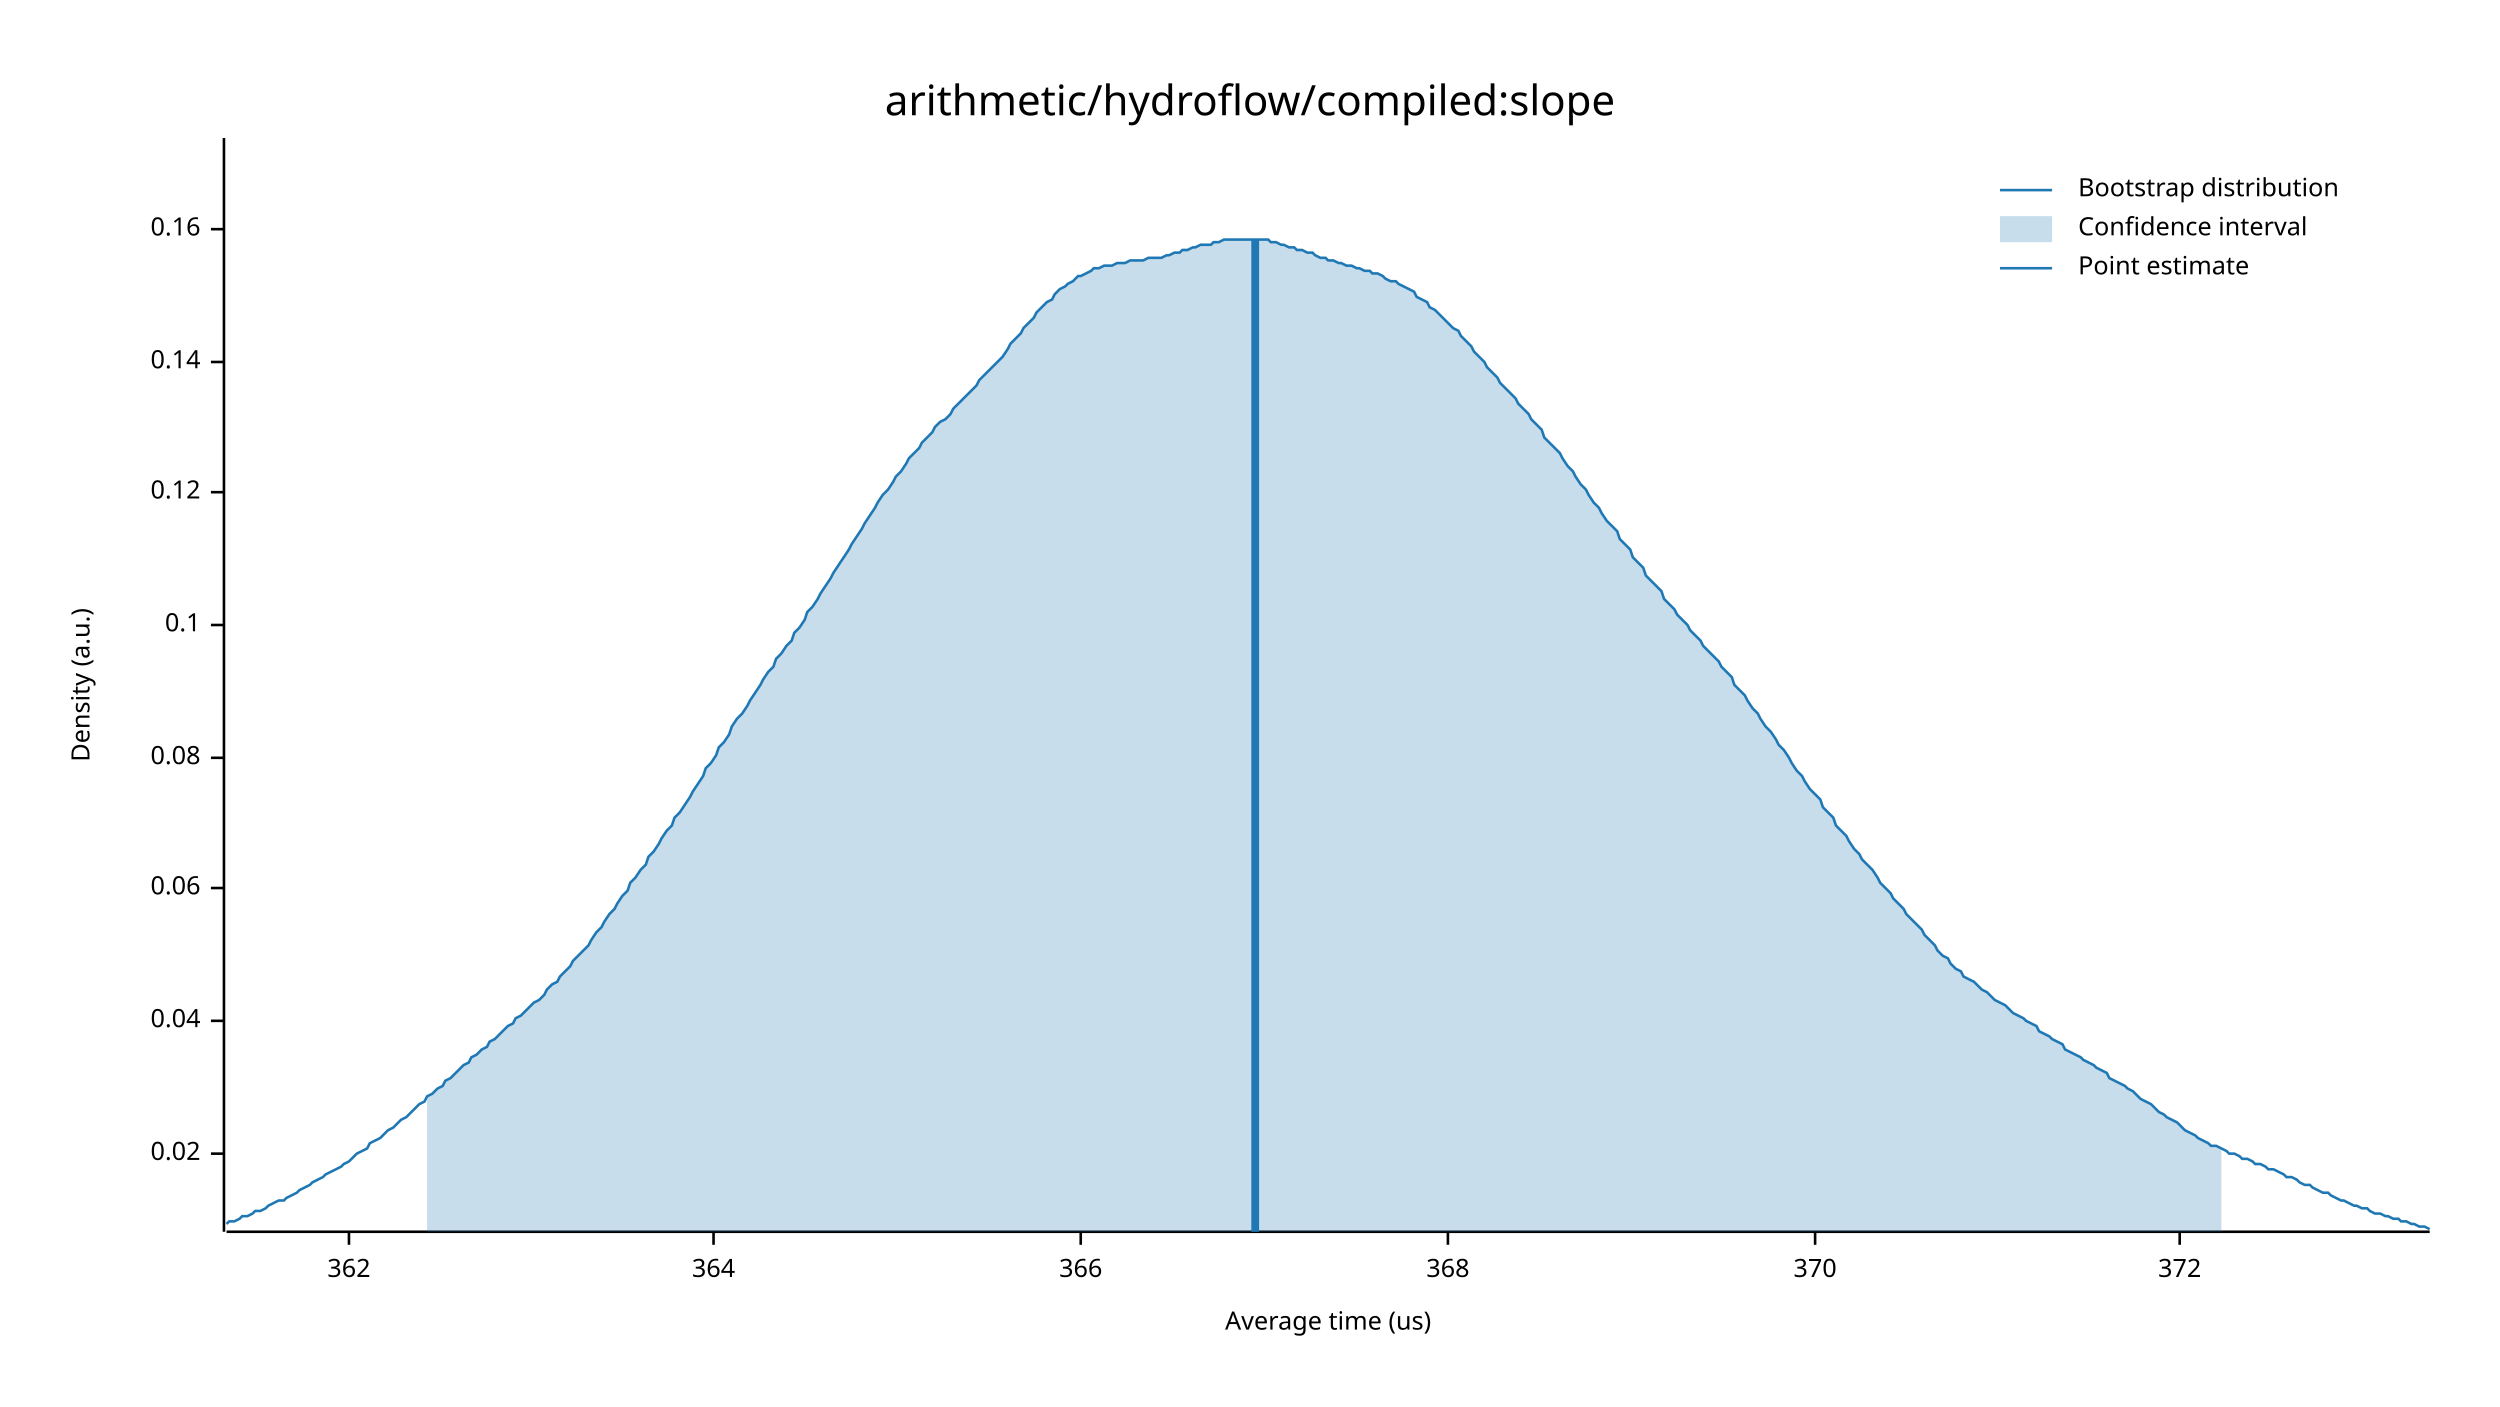
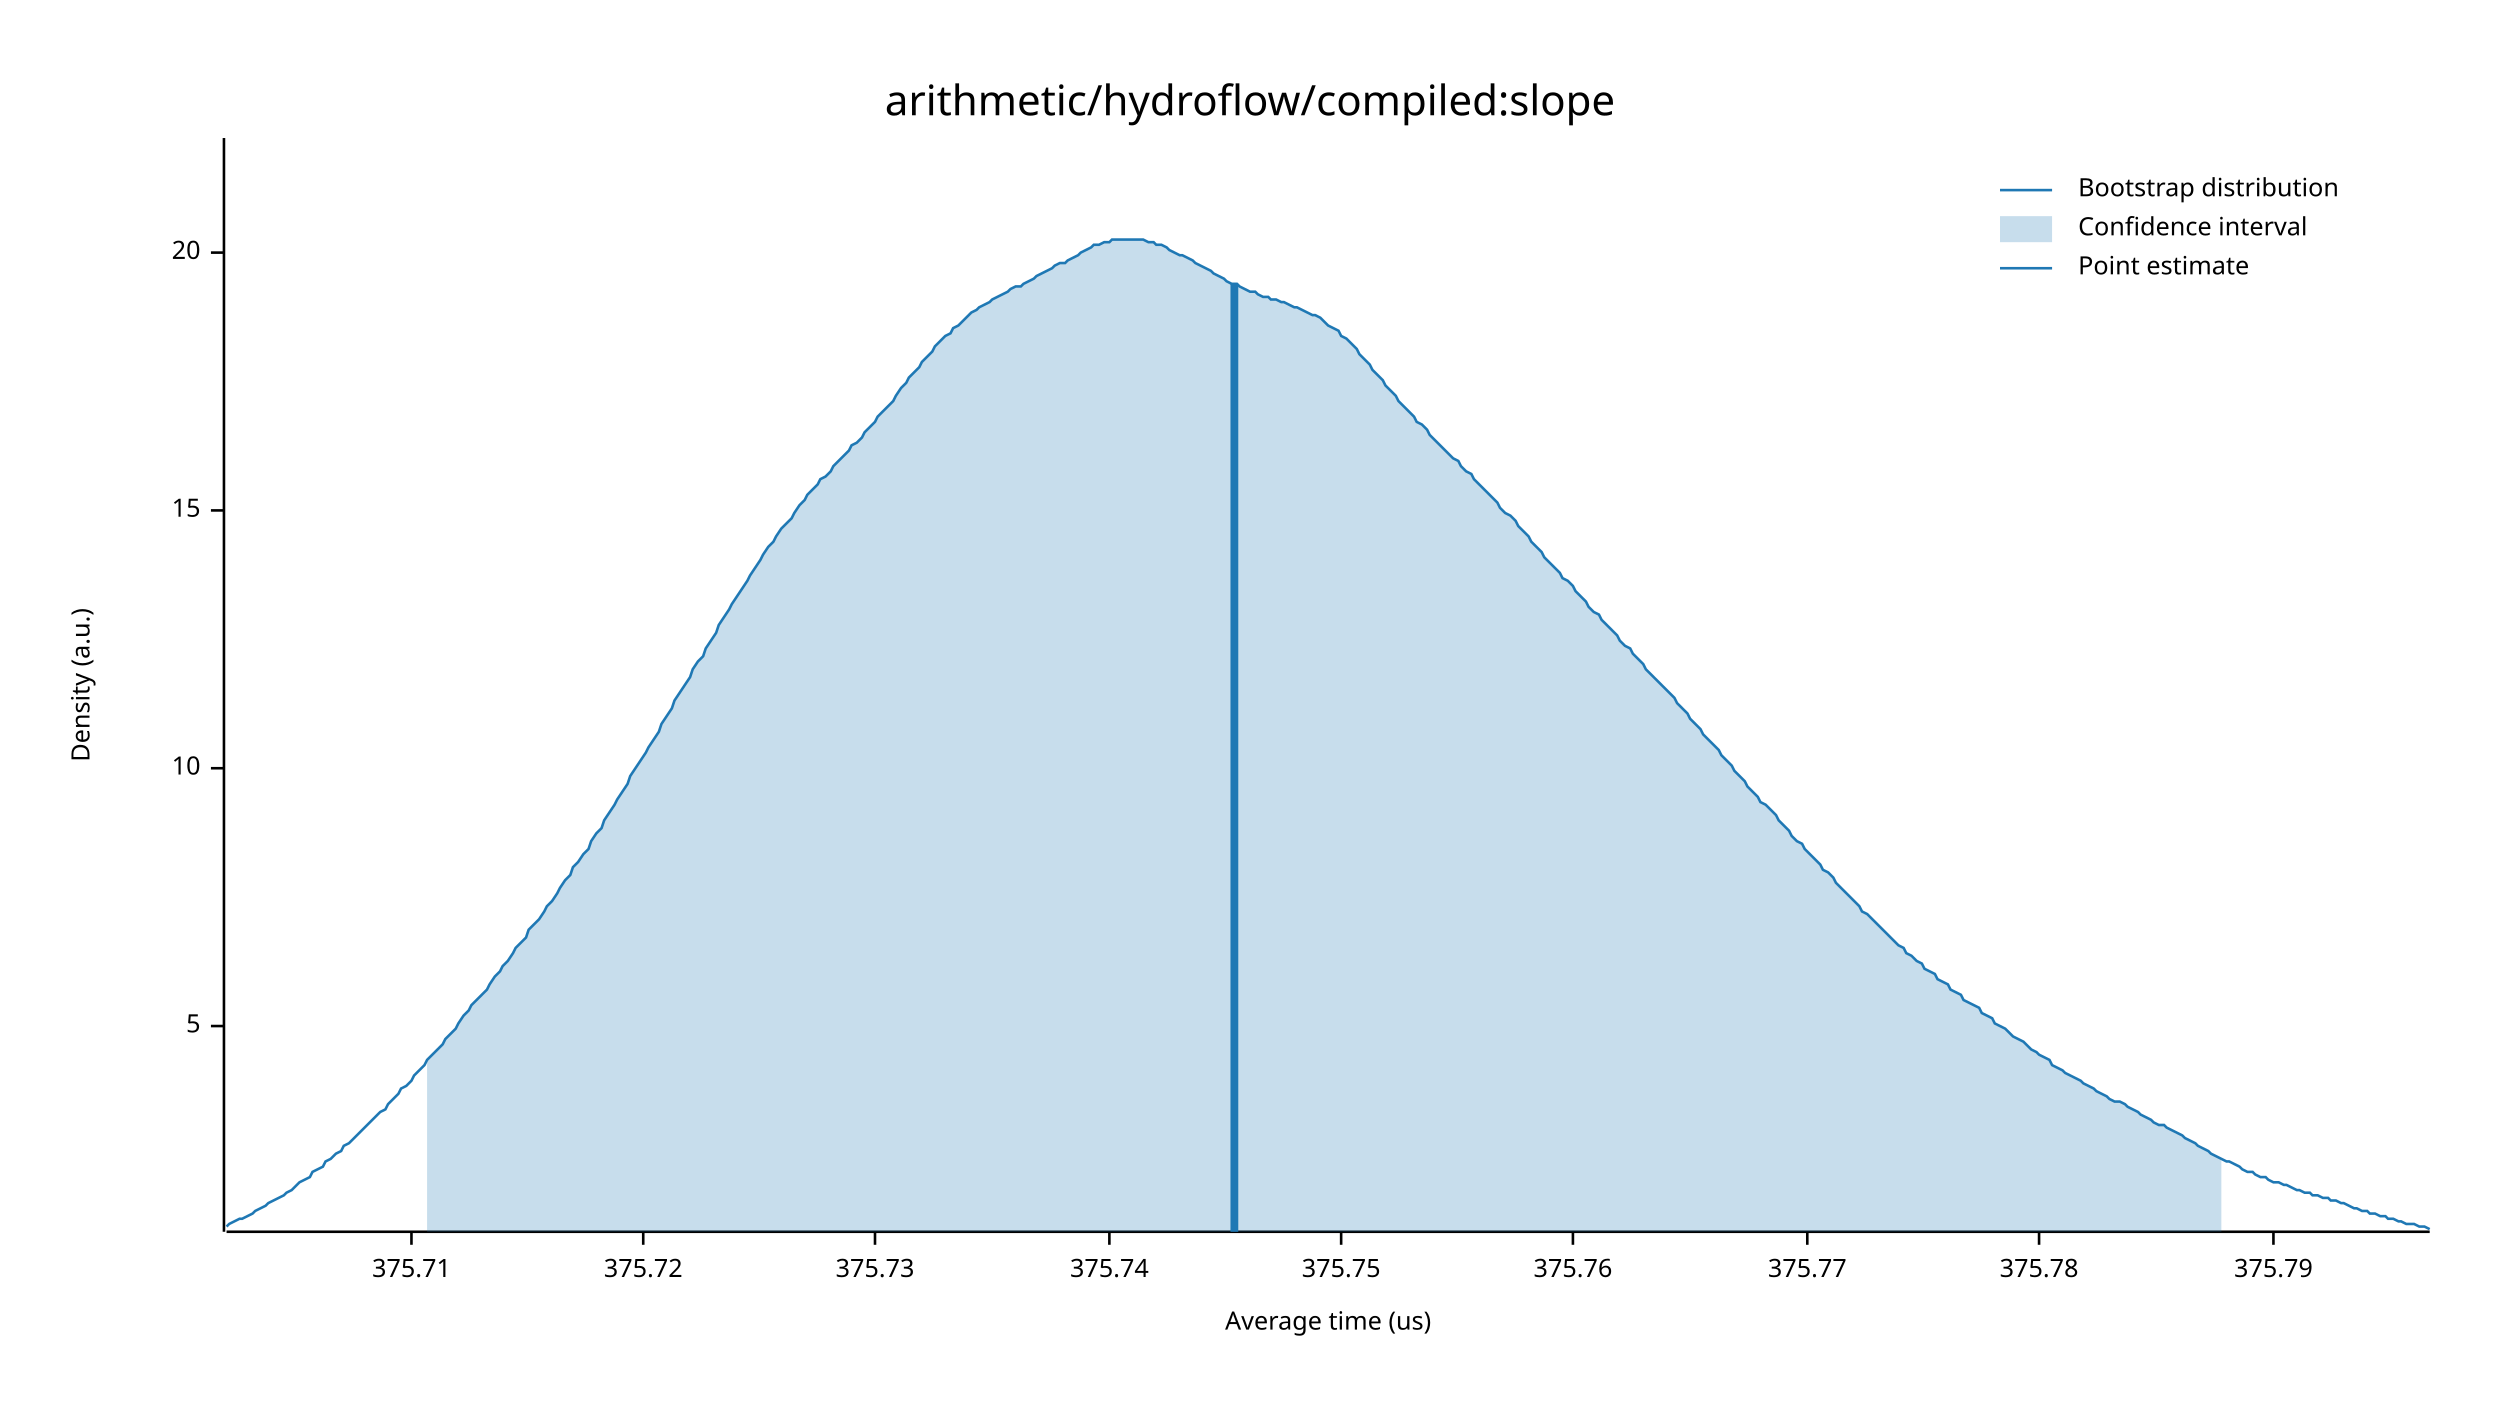
<svg xmlns="http://www.w3.org/2000/svg" width="960" height="540" viewBox="0 0 960 540">
  <text x="480" y="32" dy="0.76em" text-anchor="middle" font-family="sans-serif" font-size="16.129" opacity="1" fill="#000000">
arithmetic/hydroflow/compiled:slope
</text>
  <text x="27" y="263" dy="0.76em" text-anchor="middle" font-family="sans-serif" font-size="9.677" opacity="1" fill="#000000" transform="rotate(270, 27, 263)">
Density (a.u.)
</text>
  <text x="510" y="513" dy="-0.5ex" text-anchor="middle" font-family="sans-serif" font-size="9.677" opacity="1" fill="#000000">
Average time (us)
</text>
  <polyline fill="none" opacity="1" stroke="#000000" stroke-width="1" points="86,53 86,473 " />
-   <text x="77" y="443" dy="0.5ex" text-anchor="end" font-family="sans-serif" font-size="9.677" opacity="1" fill="#000000">
- 0.02
+   <text x="77" y="394" dy="0.5ex" text-anchor="end" font-family="sans-serif" font-size="9.677" opacity="1" fill="#000000">
+ 5
</text>
-   <polyline fill="none" opacity="1" stroke="#000000" stroke-width="1" points="81,443 86,443 " />
-   <text x="77" y="392" dy="0.5ex" text-anchor="end" font-family="sans-serif" font-size="9.677" opacity="1" fill="#000000">
- 0.04
+   <polyline fill="none" opacity="1" stroke="#000000" stroke-width="1" points="81,394 86,394 " />
+   <text x="77" y="295" dy="0.5ex" text-anchor="end" font-family="sans-serif" font-size="9.677" opacity="1" fill="#000000">
+ 10
</text>
-   <polyline fill="none" opacity="1" stroke="#000000" stroke-width="1" points="81,392 86,392 " />
-   <text x="77" y="341" dy="0.5ex" text-anchor="end" font-family="sans-serif" font-size="9.677" opacity="1" fill="#000000">
- 0.06
+   <polyline fill="none" opacity="1" stroke="#000000" stroke-width="1" points="81,295 86,295 " />
+   <text x="77" y="196" dy="0.5ex" text-anchor="end" font-family="sans-serif" font-size="9.677" opacity="1" fill="#000000">
+ 15
</text>
-   <polyline fill="none" opacity="1" stroke="#000000" stroke-width="1" points="81,341 86,341 " />
-   <text x="77" y="291" dy="0.5ex" text-anchor="end" font-family="sans-serif" font-size="9.677" opacity="1" fill="#000000">
- 0.08
+   <polyline fill="none" opacity="1" stroke="#000000" stroke-width="1" points="81,196 86,196 " />
+   <text x="77" y="97" dy="0.5ex" text-anchor="end" font-family="sans-serif" font-size="9.677" opacity="1" fill="#000000">
+ 20
</text>
-   <polyline fill="none" opacity="1" stroke="#000000" stroke-width="1" points="81,291 86,291 " />
-   <text x="77" y="240" dy="0.5ex" text-anchor="end" font-family="sans-serif" font-size="9.677" opacity="1" fill="#000000">
- 0.1
+   <polyline fill="none" opacity="1" stroke="#000000" stroke-width="1" points="81,97 86,97 " />
+   <polyline fill="none" opacity="1" stroke="#000000" stroke-width="1" points="87,473 933,473 " />
+   <text x="158" y="483" dy="0.76em" text-anchor="middle" font-family="sans-serif" font-size="9.677" opacity="1" fill="#000000">
+ 375.71
</text>
-   <polyline fill="none" opacity="1" stroke="#000000" stroke-width="1" points="81,240 86,240 " />
-   <text x="77" y="189" dy="0.5ex" text-anchor="end" font-family="sans-serif" font-size="9.677" opacity="1" fill="#000000">
- 0.12
+   <polyline fill="none" opacity="1" stroke="#000000" stroke-width="1" points="158,473 158,478 " />
+   <text x="247" y="483" dy="0.76em" text-anchor="middle" font-family="sans-serif" font-size="9.677" opacity="1" fill="#000000">
+ 375.72
</text>
-   <polyline fill="none" opacity="1" stroke="#000000" stroke-width="1" points="81,189 86,189 " />
-   <text x="77" y="139" dy="0.5ex" text-anchor="end" font-family="sans-serif" font-size="9.677" opacity="1" fill="#000000">
- 0.14
+   <polyline fill="none" opacity="1" stroke="#000000" stroke-width="1" points="247,473 247,478 " />
+   <text x="336" y="483" dy="0.76em" text-anchor="middle" font-family="sans-serif" font-size="9.677" opacity="1" fill="#000000">
+ 375.73
</text>
-   <polyline fill="none" opacity="1" stroke="#000000" stroke-width="1" points="81,139 86,139 " />
-   <text x="77" y="88" dy="0.5ex" text-anchor="end" font-family="sans-serif" font-size="9.677" opacity="1" fill="#000000">
- 0.16
+   <polyline fill="none" opacity="1" stroke="#000000" stroke-width="1" points="336,473 336,478 " />
+   <text x="426" y="483" dy="0.76em" text-anchor="middle" font-family="sans-serif" font-size="9.677" opacity="1" fill="#000000">
+ 375.74
</text>
-   <polyline fill="none" opacity="1" stroke="#000000" stroke-width="1" points="81,88 86,88 " />
-   <polyline fill="none" opacity="1" stroke="#000000" stroke-width="1" points="87,473 933,473 " />
-   <text x="134" y="483" dy="0.76em" text-anchor="middle" font-family="sans-serif" font-size="9.677" opacity="1" fill="#000000">
- 362
+   <polyline fill="none" opacity="1" stroke="#000000" stroke-width="1" points="426,473 426,478 " />
+   <text x="515" y="483" dy="0.76em" text-anchor="middle" font-family="sans-serif" font-size="9.677" opacity="1" fill="#000000">
+ 375.75
</text>
-   <polyline fill="none" opacity="1" stroke="#000000" stroke-width="1" points="134,473 134,478 " />
-   <text x="274" y="483" dy="0.76em" text-anchor="middle" font-family="sans-serif" font-size="9.677" opacity="1" fill="#000000">
- 364
+   <polyline fill="none" opacity="1" stroke="#000000" stroke-width="1" points="515,473 515,478 " />
+   <text x="604" y="483" dy="0.76em" text-anchor="middle" font-family="sans-serif" font-size="9.677" opacity="1" fill="#000000">
+ 375.76
</text>
-   <polyline fill="none" opacity="1" stroke="#000000" stroke-width="1" points="274,473 274,478 " />
-   <text x="415" y="483" dy="0.76em" text-anchor="middle" font-family="sans-serif" font-size="9.677" opacity="1" fill="#000000">
- 366
+   <polyline fill="none" opacity="1" stroke="#000000" stroke-width="1" points="604,473 604,478 " />
+   <text x="694" y="483" dy="0.76em" text-anchor="middle" font-family="sans-serif" font-size="9.677" opacity="1" fill="#000000">
+ 375.77
</text>
-   <polyline fill="none" opacity="1" stroke="#000000" stroke-width="1" points="415,473 415,478 " />
-   <text x="556" y="483" dy="0.76em" text-anchor="middle" font-family="sans-serif" font-size="9.677" opacity="1" fill="#000000">
- 368
+   <polyline fill="none" opacity="1" stroke="#000000" stroke-width="1" points="694,473 694,478 " />
+   <text x="783" y="483" dy="0.76em" text-anchor="middle" font-family="sans-serif" font-size="9.677" opacity="1" fill="#000000">
+ 375.78
</text>
-   <polyline fill="none" opacity="1" stroke="#000000" stroke-width="1" points="556,473 556,478 " />
-   <text x="697" y="483" dy="0.76em" text-anchor="middle" font-family="sans-serif" font-size="9.677" opacity="1" fill="#000000">
- 370
+   <polyline fill="none" opacity="1" stroke="#000000" stroke-width="1" points="783,473 783,478 " />
+   <text x="873" y="483" dy="0.76em" text-anchor="middle" font-family="sans-serif" font-size="9.677" opacity="1" fill="#000000">
+ 375.79
</text>
-   <polyline fill="none" opacity="1" stroke="#000000" stroke-width="1" points="697,473 697,478 " />
-   <text x="837" y="483" dy="0.76em" text-anchor="middle" font-family="sans-serif" font-size="9.677" opacity="1" fill="#000000">
- 372
- </text>
-   <polyline fill="none" opacity="1" stroke="#000000" stroke-width="1" points="837,473 837,478 " />
-   <polyline fill="none" opacity="1" stroke="#1F78B4" stroke-width="1" points="87,470 88,469 90,469 92,468 93,467 95,467 97,466 98,465 100,465 102,464 103,463 105,462 107,461 109,461 110,460 112,459 114,458 115,457 117,456 119,455 120,454 122,453 124,452 125,451 127,450 129,449 131,448 132,447 134,446 136,444 137,443 139,442 141,441 142,439 144,438 146,437 148,435 149,434 151,433 153,431 154,430 156,429 158,427 159,426 161,424 163,423 164,421 166,420 168,418 170,417 171,415 173,414 175,412 176,411 178,409 180,408 181,406 183,405 185,403 187,402 188,400 190,399 192,397 193,396 195,394 197,393 198,391 200,390 202,388 203,387 205,385 207,384 209,382 210,380 212,378 214,377 215,375 217,373 219,371 220,369 222,367 224,365 226,363 227,361 229,358 231,356 232,354 234,351 236,349 237,347 239,344 241,342 242,339 244,337 246,334 248,332 249,329 251,327 253,324 254,322 256,319 258,317 259,314 261,312 263,309 265,306 266,304 268,301 270,298 271,295 273,293 275,290 276,287 278,285 280,282 281,279 283,276 285,274 287,271 288,269 290,266 292,263 293,261 295,258 297,256 298,253 300,251 302,248 304,246 305,243 307,241 309,238 310,235 312,233 314,230 315,228 317,225 319,222 320,220 322,217 324,214 326,211 327,209 329,206 331,203 332,201 334,198 336,195 337,193 339,190 341,188 343,185 344,183 346,181 348,178 349,176 351,174 353,172 354,170 356,168 358,166 359,164 361,162 363,161 365,159 366,157 368,155 370,153 371,152 373,150 375,148 376,146 378,144 380,142 381,141 383,139 385,137 387,134 388,132 390,130 392,128 393,126 395,124 397,122 398,120 400,118 402,116 404,115 405,113 407,111 409,110 410,109 412,108 414,106 415,106 417,105 419,104 420,103 422,103 424,102 426,102 427,102 429,101 431,101 432,101 434,100 436,100 437,100 439,100 441,99 443,99 444,99 446,99 448,98 449,98 451,97 453,97 454,96 456,96 458,95 459,95 461,94 463,94 465,94 466,93 468,93 470,92 471,92 473,92 475,92 476,92 478,92 480,92 482,92 483,92 485,92 487,92 488,93 490,93 492,94 493,94 495,95 497,95 498,96 500,96 502,97 504,97 505,98 507,99 509,99 510,100 512,100 514,101 515,101 517,102 519,102 521,103 522,103 524,104 526,104 527,105 529,105 531,106 532,107 534,108 536,108 537,109 539,110 541,111 543,112 544,114 546,115 548,116 549,118 551,119 553,121 554,122 556,124 558,126 560,127 561,129 563,131 565,133 566,135 568,137 570,139 571,141 573,143 575,145 576,147 578,149 580,151 582,153 583,155 585,157 587,159 588,161 590,163 592,165 593,168 595,170 597,172 599,174 600,176 602,179 604,181 605,183 607,186 609,188 610,190 612,193 614,195 615,197 617,200 619,202 621,204 622,207 624,209 626,211 627,214 629,216 631,218 632,221 634,223 636,225 638,227 639,230 641,232 643,234 644,236 646,238 648,240 649,242 651,244 653,246 654,248 656,250 658,252 660,254 661,256 663,258 665,260 666,263 668,265 670,267 671,269 673,272 675,274 676,276 678,279 680,281 682,284 683,286 685,288 687,291 688,293 690,296 692,298 693,300 695,303 697,305 699,307 700,310 702,312 704,314 705,317 707,319 709,321 710,323 712,326 714,328 715,330 717,332 719,334 721,337 722,339 724,341 726,343 727,345 729,347 731,349 732,351 734,353 736,355 738,357 739,359 741,361 743,363 744,365 746,367 748,368 749,370 751,372 753,373 754,375 756,376 758,377 760,379 761,380 763,381 765,383 766,384 768,385 770,386 771,387 773,389 775,390 777,391 778,392 780,393 782,394 783,396 785,397 787,398 788,399 790,400 792,401 793,403 795,404 797,405 799,406 800,407 802,408 804,409 805,410 807,411 809,412 810,414 812,415 814,416 816,417 817,418 819,419 821,421 822,422 824,423 826,424 827,425 829,427 831,428 832,429 834,430 836,431 838,433 839,434 841,435 843,436 844,437 846,438 848,439 849,440 851,440 853,441 855,442 856,443 858,443 860,444 861,445 863,445 865,446 866,447 868,447 870,448 871,449 873,449 875,450 877,451 878,452 880,452 882,453 883,454 885,455 887,455 888,456 890,457 892,458 894,458 895,459 897,460 899,461 900,461 902,462 904,463 905,463 907,464 909,464 910,465 912,466 914,466 916,467 917,467 919,468 921,468 922,469 924,469 926,470 927,470 929,471 931,471 933,472 " />
-   <polygon opacity="0.25" fill="#1F78B4" points="164,421 166,420 168,418 170,417 171,415 173,414 175,412 176,411 178,409 180,408 181,406 183,405 185,403 187,402 188,400 190,399 192,397 193,396 195,394 197,393 198,391 200,390 202,388 203,387 205,385 207,384 209,382 210,380 212,378 214,377 215,375 217,373 219,371 220,369 222,367 224,365 226,363 227,361 229,358 231,356 232,354 234,351 236,349 237,347 239,344 241,342 242,339 244,337 246,334 248,332 249,329 251,327 253,324 254,322 256,319 258,317 259,314 261,312 263,309 265,306 266,304 268,301 270,298 271,295 273,293 275,290 276,287 278,285 280,282 281,279 283,276 285,274 287,271 288,269 290,266 292,263 293,261 295,258 297,256 298,253 300,251 302,248 304,246 305,243 307,241 309,238 310,235 312,233 314,230 315,228 317,225 319,222 320,220 322,217 324,214 326,211 327,209 329,206 331,203 332,201 334,198 336,195 337,193 339,190 341,188 343,185 344,183 346,181 348,178 349,176 351,174 353,172 354,170 356,168 358,166 359,164 361,162 363,161 365,159 366,157 368,155 370,153 371,152 373,150 375,148 376,146 378,144 380,142 381,141 383,139 385,137 387,134 388,132 390,130 392,128 393,126 395,124 397,122 398,120 400,118 402,116 404,115 405,113 407,111 409,110 410,109 412,108 414,106 415,106 417,105 419,104 420,103 422,103 424,102 426,102 427,102 429,101 431,101 432,101 434,100 436,100 437,100 439,100 441,99 443,99 444,99 446,99 448,98 449,98 451,97 453,97 454,96 456,96 458,95 459,95 461,94 463,94 465,94 466,93 468,93 470,92 471,92 473,92 475,92 476,92 478,92 480,92 482,92 483,92 485,92 487,92 488,93 490,93 492,94 493,94 495,95 497,95 498,96 500,96 502,97 504,97 505,98 507,99 509,99 510,100 512,100 514,101 515,101 517,102 519,102 521,103 522,103 524,104 526,104 527,105 529,105 531,106 532,107 534,108 536,108 537,109 539,110 541,111 543,112 544,114 546,115 548,116 549,118 551,119 553,121 554,122 556,124 558,126 560,127 561,129 563,131 565,133 566,135 568,137 570,139 571,141 573,143 575,145 576,147 578,149 580,151 582,153 583,155 585,157 587,159 588,161 590,163 592,165 593,168 595,170 597,172 599,174 600,176 602,179 604,181 605,183 607,186 609,188 610,190 612,193 614,195 615,197 617,200 619,202 621,204 622,207 624,209 626,211 627,214 629,216 631,218 632,221 634,223 636,225 638,227 639,230 641,232 643,234 644,236 646,238 648,240 649,242 651,244 653,246 654,248 656,250 658,252 660,254 661,256 663,258 665,260 666,263 668,265 670,267 671,269 673,272 675,274 676,276 678,279 680,281 682,284 683,286 685,288 687,291 688,293 690,296 692,298 693,300 695,303 697,305 699,307 700,310 702,312 704,314 705,317 707,319 709,321 710,323 712,326 714,328 715,330 717,332 719,334 721,337 722,339 724,341 726,343 727,345 729,347 731,349 732,351 734,353 736,355 738,357 739,359 741,361 743,363 744,365 746,367 748,368 749,370 751,372 753,373 754,375 756,376 758,377 760,379 761,380 763,381 765,383 766,384 768,385 770,386 771,387 773,389 775,390 777,391 778,392 780,393 782,394 783,396 785,397 787,398 788,399 790,400 792,401 793,403 795,404 797,405 799,406 800,407 802,408 804,409 805,410 807,411 809,412 810,414 812,415 814,416 816,417 817,418 819,419 821,421 822,422 824,423 826,424 827,425 829,427 831,428 832,429 834,430 836,431 838,433 839,434 841,435 843,436 844,437 846,438 848,439 849,440 851,440 853,441 853,473 164,473 " />
-   <polyline fill="none" opacity="1" stroke="#1F78B4" stroke-width="3" points="482,473 482,92 " />
+   <polyline fill="none" opacity="1" stroke="#000000" stroke-width="1" points="873,473 873,478 " />
+   <polyline fill="none" opacity="1" stroke="#1F78B4" stroke-width="1" points="87,471 88,470 90,469 92,468 93,468 95,467 97,466 98,465 100,464 102,463 103,462 105,461 107,460 109,459 110,458 112,457 114,455 115,454 117,453 119,452 120,450 122,449 124,448 125,446 127,445 129,443 131,442 132,440 134,439 136,437 137,436 139,434 141,432 142,431 144,429 146,427 148,426 149,424 151,422 153,420 154,418 156,417 158,415 159,413 161,411 163,409 164,407 166,405 168,403 170,401 171,399 173,397 175,395 176,393 178,390 180,388 181,386 183,384 185,382 187,380 188,378 190,375 192,373 193,371 195,369 197,366 198,364 200,362 202,360 203,357 205,355 207,353 209,350 210,348 212,346 214,343 215,341 217,338 219,336 220,333 222,331 224,328 226,326 227,323 229,320 231,318 232,315 234,312 236,309 237,307 239,304 241,301 242,298 244,295 246,292 248,289 249,287 251,284 253,281 254,278 256,275 258,272 259,269 261,266 263,263 265,260 266,257 268,254 270,252 271,249 273,246 275,243 276,240 278,237 280,234 281,232 283,229 285,226 287,223 288,221 290,218 292,215 293,213 295,210 297,208 298,206 300,203 302,201 304,199 305,197 307,194 309,192 310,190 312,188 314,186 315,184 317,183 319,181 320,179 322,177 324,175 326,173 327,171 329,170 331,168 332,166 334,164 336,162 337,160 339,158 341,156 343,154 344,152 346,149 348,147 349,145 351,143 353,141 354,139 356,137 358,135 359,133 361,131 363,129 365,128 366,126 368,125 370,123 371,122 373,120 375,119 376,118 378,117 380,116 381,115 383,114 385,113 387,112 388,111 390,110 392,110 393,109 395,108 397,107 398,106 400,105 402,104 404,103 405,102 407,101 409,101 410,100 412,99 414,98 415,97 417,96 419,95 420,94 422,94 424,93 426,93 427,92 429,92 431,92 432,92 434,92 436,92 437,92 439,92 441,93 443,93 444,94 446,94 448,95 449,96 451,97 453,98 454,98 456,99 458,100 459,101 461,102 463,103 465,104 466,105 468,106 470,107 471,108 473,109 475,109 476,110 478,111 480,112 482,112 483,113 485,114 487,114 488,115 490,115 492,116 493,116 495,117 497,118 498,118 500,119 502,120 504,121 505,121 507,122 509,124 510,125 512,126 514,127 515,129 517,130 519,132 521,134 522,136 524,138 526,140 527,142 529,144 531,146 532,148 534,150 536,152 537,154 539,156 541,158 543,160 544,162 546,163 548,165 549,167 551,169 553,171 554,172 556,174 558,176 560,177 561,179 563,181 565,182 566,184 568,186 570,188 571,189 573,191 575,193 576,195 578,197 580,198 582,200 583,202 585,204 587,206 588,208 590,210 592,212 593,214 595,216 597,218 599,220 600,222 602,223 604,225 605,227 607,229 609,231 610,233 612,235 614,236 615,238 617,240 619,242 621,244 622,246 624,248 626,249 627,251 629,253 631,255 632,257 634,259 636,261 638,263 639,264 641,266 643,268 644,270 646,272 648,274 649,276 651,278 653,280 654,282 656,284 658,286 660,288 661,290 663,292 665,294 666,296 668,298 670,300 671,302 673,304 675,306 676,308 678,309 680,311 682,313 683,315 685,317 687,319 688,321 690,323 692,324 693,326 695,328 697,330 699,332 700,334 702,335 704,337 705,339 707,341 709,343 710,344 712,346 714,348 715,350 717,351 719,353 721,355 722,356 724,358 726,360 727,361 729,363 731,364 732,366 734,367 736,369 738,370 739,372 741,373 743,374 744,376 746,377 748,378 749,380 751,381 753,382 754,384 756,385 758,386 760,387 761,389 763,390 765,391 766,393 768,394 770,395 771,396 773,398 775,399 777,400 778,401 780,403 782,404 783,405 785,406 787,407 788,409 790,410 792,411 793,412 795,413 797,414 799,415 800,416 802,417 804,418 805,419 807,420 809,421 810,422 812,423 814,423 816,424 817,425 819,426 821,427 822,428 824,429 826,430 827,431 829,432 831,432 832,433 834,434 836,435 838,436 839,437 841,438 843,439 844,440 846,441 848,442 849,443 851,444 853,445 855,446 856,446 858,447 860,448 861,449 863,450 865,450 866,451 868,452 870,452 871,453 873,454 875,454 877,455 878,455 880,456 882,457 883,457 885,458 887,458 888,459 890,459 892,460 894,460 895,461 897,461 899,462 900,462 902,463 904,464 905,464 907,465 909,465 910,466 912,466 914,467 916,467 917,468 919,468 921,469 922,469 924,470 926,470 927,470 929,471 931,471 933,472 " />
+   <polygon opacity="0.25" fill="#1F78B4" points="164,407 166,405 168,403 170,401 171,399 173,397 175,395 176,393 178,390 180,388 181,386 183,384 185,382 187,380 188,378 190,375 192,373 193,371 195,369 197,366 198,364 200,362 202,360 203,357 205,355 207,353 209,350 210,348 212,346 214,343 215,341 217,338 219,336 220,333 222,331 224,328 226,326 227,323 229,320 231,318 232,315 234,312 236,309 237,307 239,304 241,301 242,298 244,295 246,292 248,289 249,287 251,284 253,281 254,278 256,275 258,272 259,269 261,266 263,263 265,260 266,257 268,254 270,252 271,249 273,246 275,243 276,240 278,237 280,234 281,232 283,229 285,226 287,223 288,221 290,218 292,215 293,213 295,210 297,208 298,206 300,203 302,201 304,199 305,197 307,194 309,192 310,190 312,188 314,186 315,184 317,183 319,181 320,179 322,177 324,175 326,173 327,171 329,170 331,168 332,166 334,164 336,162 337,160 339,158 341,156 343,154 344,152 346,149 348,147 349,145 351,143 353,141 354,139 356,137 358,135 359,133 361,131 363,129 365,128 366,126 368,125 370,123 371,122 373,120 375,119 376,118 378,117 380,116 381,115 383,114 385,113 387,112 388,111 390,110 392,110 393,109 395,108 397,107 398,106 400,105 402,104 404,103 405,102 407,101 409,101 410,100 412,99 414,98 415,97 417,96 419,95 420,94 422,94 424,93 426,93 427,92 429,92 431,92 432,92 434,92 436,92 437,92 439,92 441,93 443,93 444,94 446,94 448,95 449,96 451,97 453,98 454,98 456,99 458,100 459,101 461,102 463,103 465,104 466,105 468,106 470,107 471,108 473,109 475,109 476,110 478,111 480,112 482,112 483,113 485,114 487,114 488,115 490,115 492,116 493,116 495,117 497,118 498,118 500,119 502,120 504,121 505,121 507,122 509,124 510,125 512,126 514,127 515,129 517,130 519,132 521,134 522,136 524,138 526,140 527,142 529,144 531,146 532,148 534,150 536,152 537,154 539,156 541,158 543,160 544,162 546,163 548,165 549,167 551,169 553,171 554,172 556,174 558,176 560,177 561,179 563,181 565,182 566,184 568,186 570,188 571,189 573,191 575,193 576,195 578,197 580,198 582,200 583,202 585,204 587,206 588,208 590,210 592,212 593,214 595,216 597,218 599,220 600,222 602,223 604,225 605,227 607,229 609,231 610,233 612,235 614,236 615,238 617,240 619,242 621,244 622,246 624,248 626,249 627,251 629,253 631,255 632,257 634,259 636,261 638,263 639,264 641,266 643,268 644,270 646,272 648,274 649,276 651,278 653,280 654,282 656,284 658,286 660,288 661,290 663,292 665,294 666,296 668,298 670,300 671,302 673,304 675,306 676,308 678,309 680,311 682,313 683,315 685,317 687,319 688,321 690,323 692,324 693,326 695,328 697,330 699,332 700,334 702,335 704,337 705,339 707,341 709,343 710,344 712,346 714,348 715,350 717,351 719,353 721,355 722,356 724,358 726,360 727,361 729,363 731,364 732,366 734,367 736,369 738,370 739,372 741,373 743,374 744,376 746,377 748,378 749,380 751,381 753,382 754,384 756,385 758,386 760,387 761,389 763,390 765,391 766,393 768,394 770,395 771,396 773,398 775,399 777,400 778,401 780,403 782,404 783,405 785,406 787,407 788,409 790,410 792,411 793,412 795,413 797,414 799,415 800,416 802,417 804,418 805,419 807,420 809,421 810,422 812,423 814,423 816,424 817,425 819,426 821,427 822,428 824,429 826,430 827,431 829,432 831,432 832,433 834,434 836,435 838,436 839,437 841,438 843,439 844,440 846,441 848,442 849,443 851,444 853,445 853,473 164,473 " />
+   <polyline fill="none" opacity="1" stroke="#1F78B4" stroke-width="3" points="474,473 474,109 " />
  <text x="798" y="68" dy="0.76em" text-anchor="start" font-family="sans-serif" font-size="9.677" opacity="1" fill="#000000">
Bootstrap distribution
</text>
  <text x="798" y="83" dy="0.76em" text-anchor="start" font-family="sans-serif" font-size="9.677" opacity="1" fill="#000000">
Confidence interval
</text>
  <text x="798" y="98" dy="0.76em" text-anchor="start" font-family="sans-serif" font-size="9.677" opacity="1" fill="#000000">
Point estimate
</text>
  <polyline fill="none" opacity="1" stroke="#1F78B4" stroke-width="1" points="768,73 788,73 " />
  <rect x="768" y="83" width="20" height="10" opacity="0.25" fill="#1F78B4" stroke="none" />
  <polyline fill="none" opacity="1" stroke="#1F78B4" stroke-width="1" points="768,103 788,103 " />
</svg>
